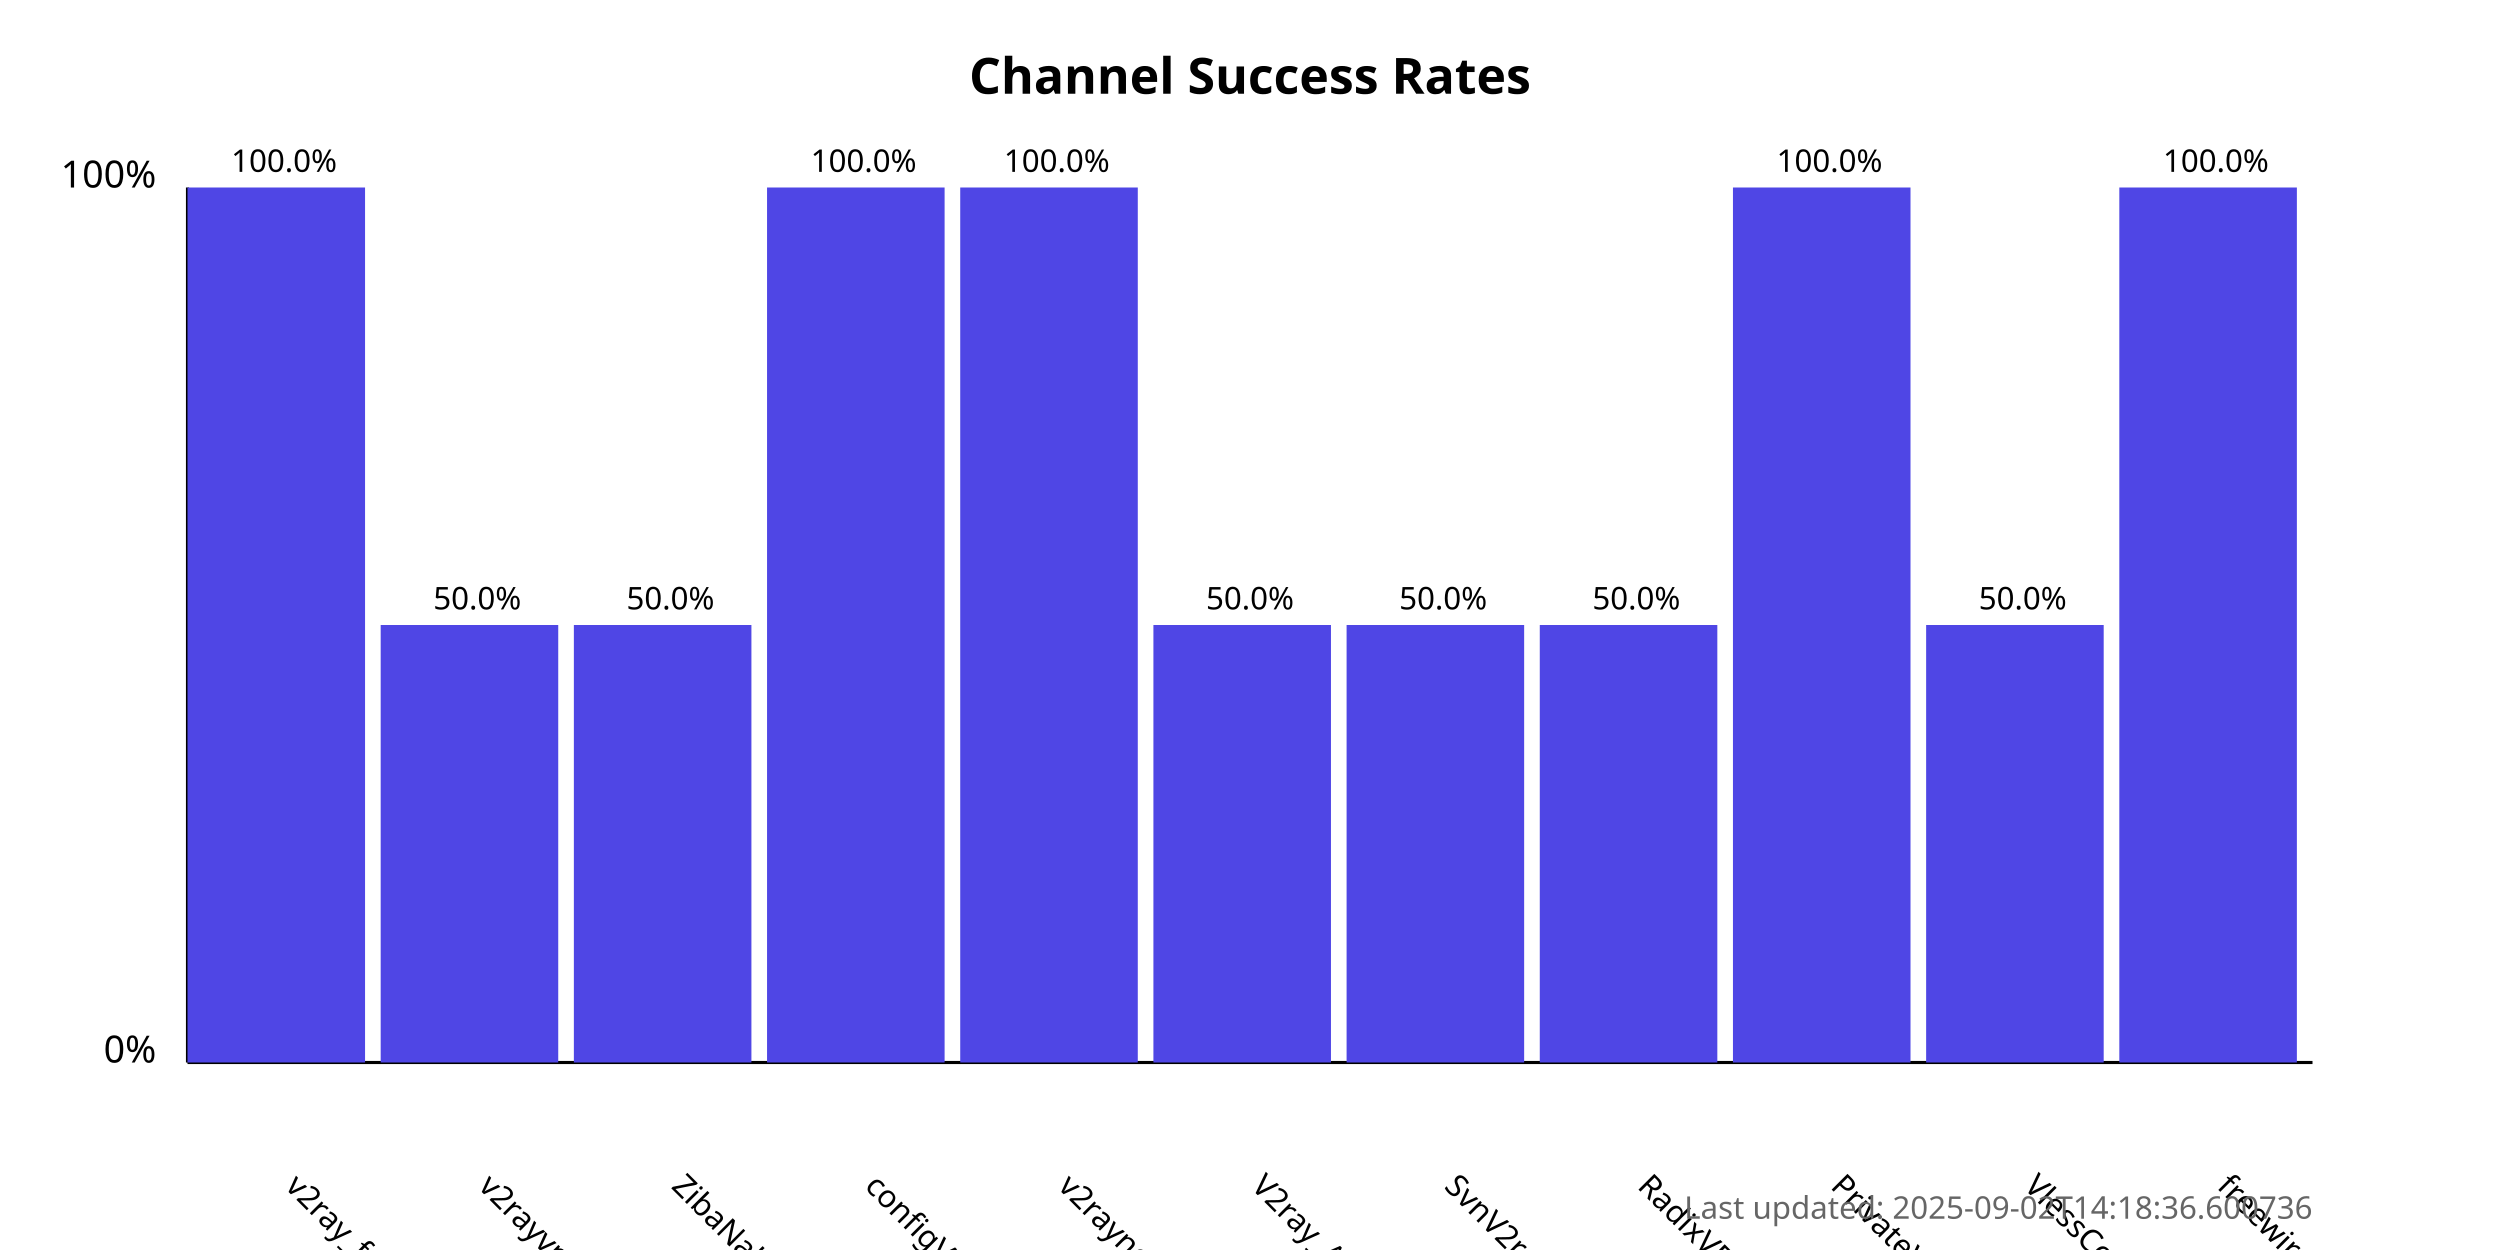
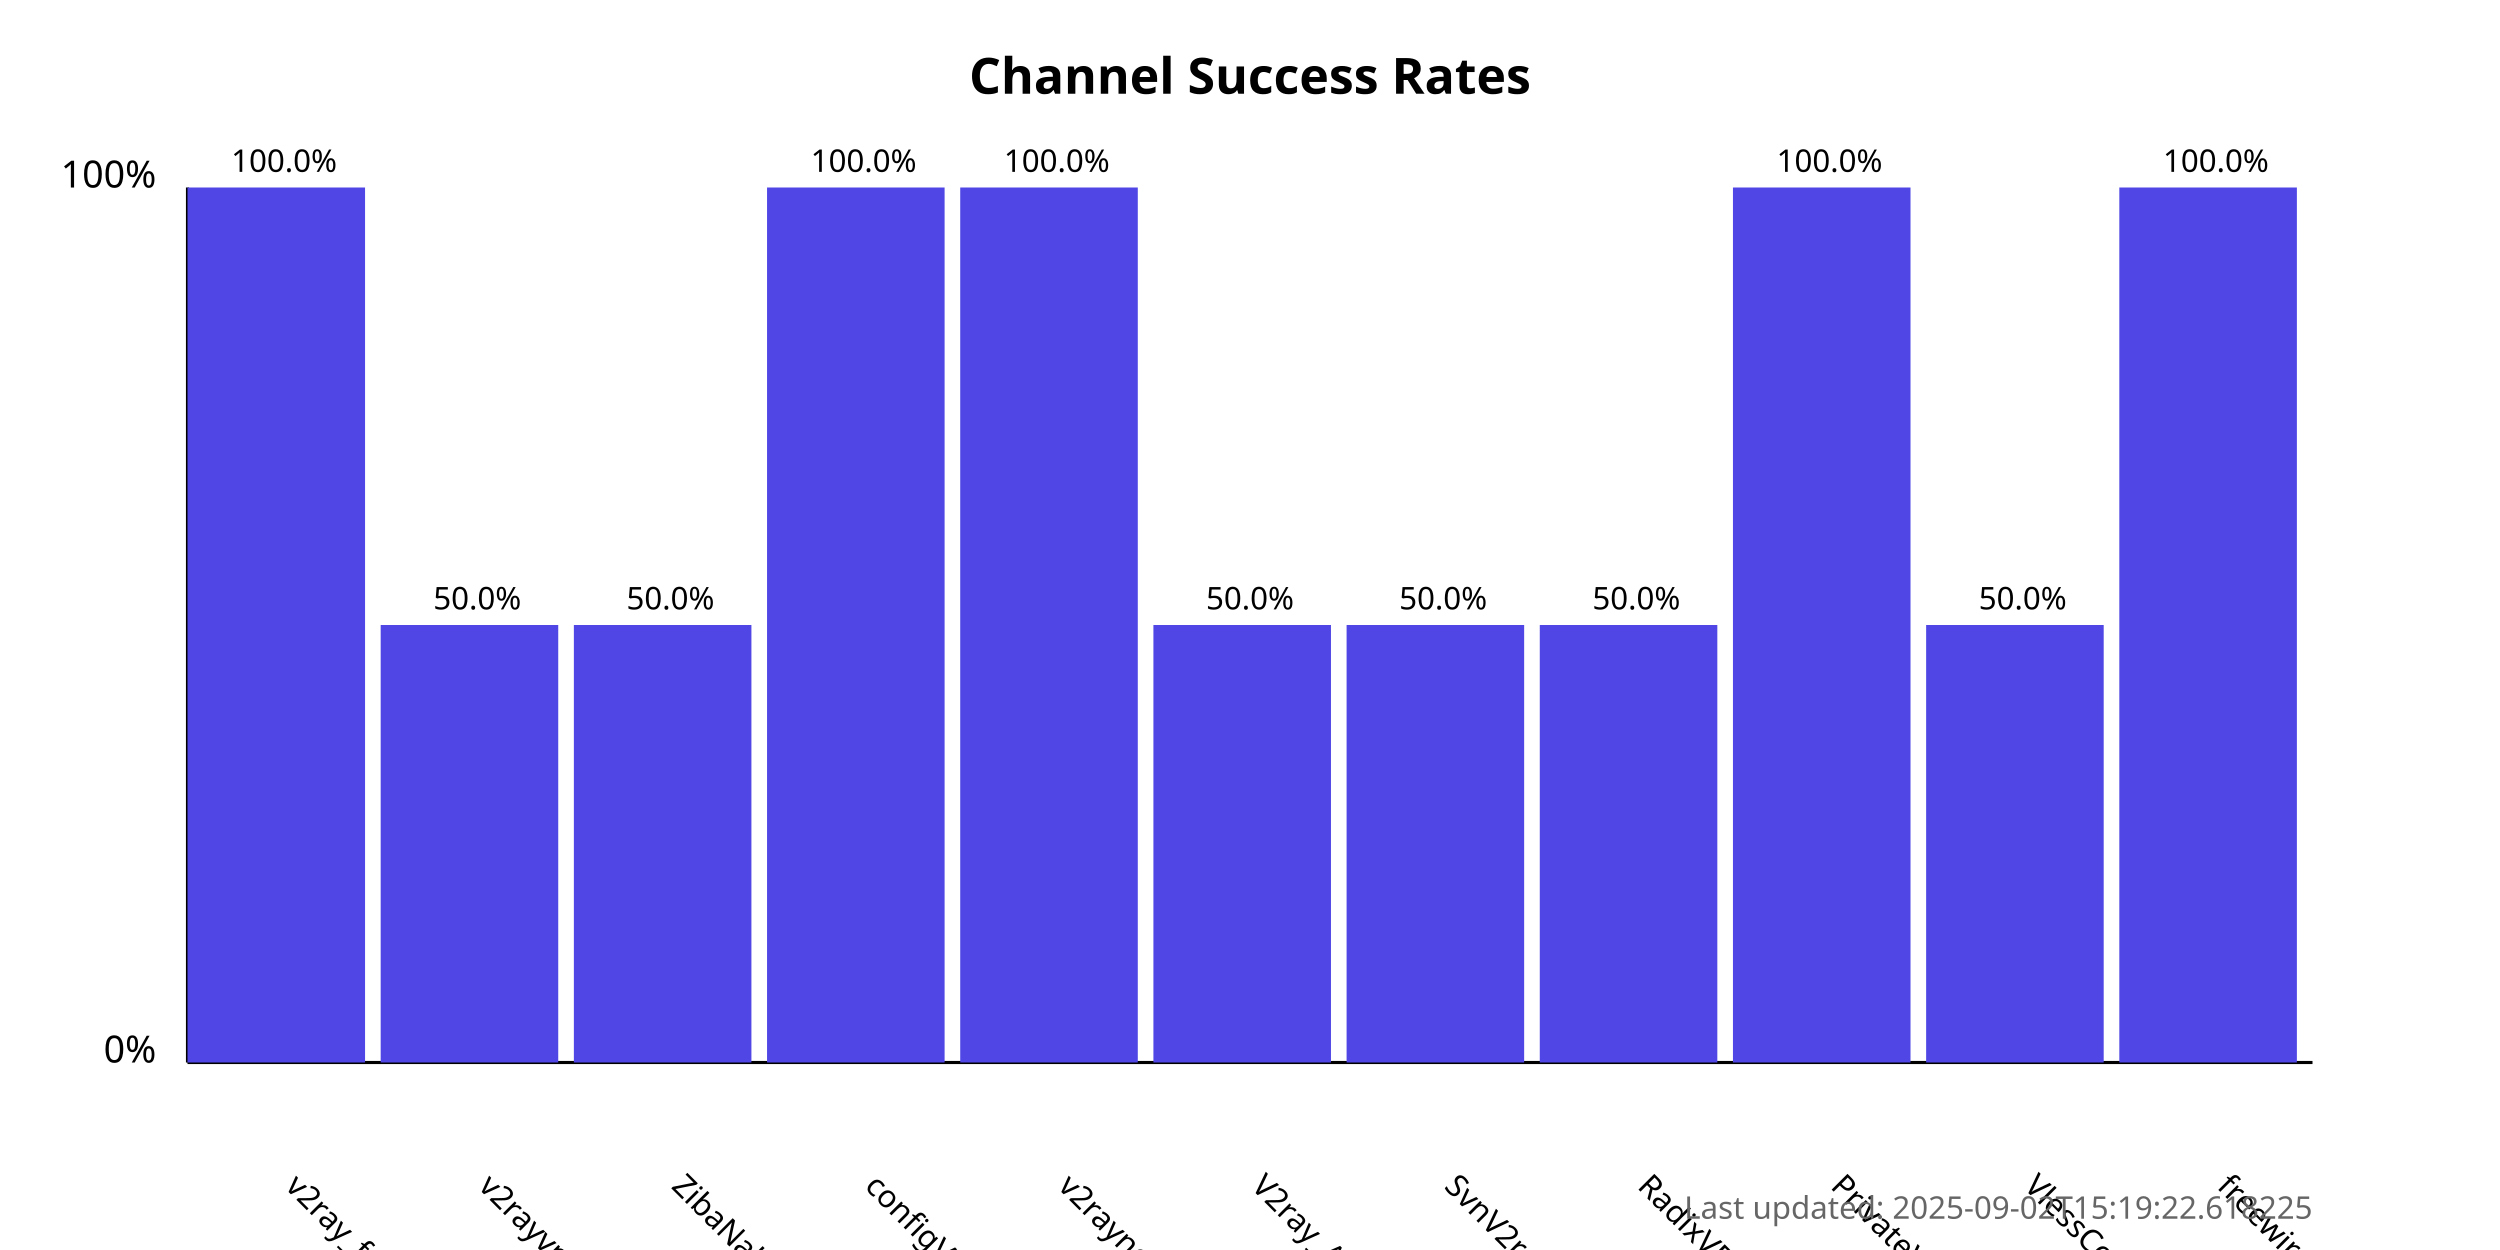
<svg xmlns="http://www.w3.org/2000/svg" width="800" height="400">
  <style>
            .chart-title { font: bold 16px sans-serif; }
            .axis-label { font: 12px sans-serif; }
            .tick-label { font: 10px sans-serif; }
            .bar { fill: #4f46e5; }
            .bar:hover { fill: #6366f1; }
            .timestamp { font: 10px sans-serif; fill: #666; }
        </style>
  <text x="400.0" y="30" text-anchor="middle" class="chart-title">
            Channel Success Rates
        </text>
  <line x1="60" y1="340" x2="60" y2="60" stroke="black" stroke-width="1" />
  <line x1="60" y1="340" x2="740" y2="340" stroke="black" stroke-width="1" />
  <text x="50" y="340" text-anchor="end" class="axis-label">0%</text>
  <text x="50" y="60" text-anchor="end" class="axis-label">100%</text>
  <g>
    <rect x="60" y="60.0" width="56.818" height="280.0" class="bar" />
    <text x="90.909" y="380" transform="rotate(45, 90.90909, 380)" text-anchor="start" class="tick-label">
                v2ray_free_conf
            </text>
    <text x="90.909" y="55.0" text-anchor="middle" class="tick-label">
                100.0%
            </text>
  </g>
  <g>
    <rect x="121.818" y="200.0" width="56.818" height="140.0" class="bar" />
    <text x="152.727" y="380" transform="rotate(45, 152.7273, 380)" text-anchor="start" class="tick-label">
                v2rayvpno
            </text>
    <text x="152.727" y="195.0" text-anchor="middle" class="tick-label">
                50.0%
            </text>
  </g>
  <g>
    <rect x="183.636" y="200.0" width="56.818" height="140.0" class="bar" />
    <text x="214.545" y="380" transform="rotate(45, 214.5455, 380)" text-anchor="start" class="tick-label">
                ZibaNabz
            </text>
    <text x="214.545" y="195.0" text-anchor="middle" class="tick-label">
                50.0%
            </text>
  </g>
  <g>
    <rect x="245.455" y="60.0" width="56.818" height="280.0" class="bar" />
    <text x="276.364" y="380" transform="rotate(45, 276.3636, 380)" text-anchor="start" class="tick-label">
                configV2rayForFree
            </text>
    <text x="276.364" y="55.0" text-anchor="middle" class="tick-label">
                100.0%
            </text>
  </g>
  <g>
    <rect x="307.273" y="60.0" width="56.818" height="280.0" class="bar" />
    <text x="338.182" y="380" transform="rotate(45, 338.1818, 380)" text-anchor="start" class="tick-label">
                v2rayngvpn
            </text>
    <text x="338.182" y="55.0" text-anchor="middle" class="tick-label">
                100.0%
            </text>
  </g>
  <g>
    <rect x="369.091" y="200.0" width="56.818" height="140.0" class="bar" />
    <text x="400.0" y="380" transform="rotate(45, 400.0, 380)" text-anchor="start" class="tick-label">
                V2ray_Alpha
            </text>
    <text x="400.0" y="195.0" text-anchor="middle" class="tick-label">
                50.0%
            </text>
  </g>
  <g>
    <rect x="430.909" y="200.0" width="56.818" height="140.0" class="bar" />
    <text x="461.818" y="380" transform="rotate(45, 461.8182, 380)" text-anchor="start" class="tick-label">
                SvnV2ray
            </text>
    <text x="461.818" y="195.0" text-anchor="middle" class="tick-label">
                50.0%
            </text>
  </g>
  <g>
    <rect x="492.727" y="200.0" width="56.818" height="140.0" class="bar" />
    <text x="523.636" y="380" transform="rotate(45, 523.6364, 380)" text-anchor="start" class="tick-label">
                RadixVPN
            </text>
    <text x="523.636" y="195.0" text-anchor="middle" class="tick-label">
                50.0%
            </text>
  </g>
  <g>
    <rect x="554.545" y="60.0" width="56.818" height="280.0" class="bar" />
    <text x="585.455" y="380" transform="rotate(45, 585.4545, 380)" text-anchor="start" class="tick-label">
                PrivateVPNs
            </text>
    <text x="585.455" y="55.0" text-anchor="middle" class="tick-label">
                100.0%
            </text>
  </g>
  <g>
    <rect x="616.364" y="200.0" width="56.818" height="140.0" class="bar" />
    <text x="647.273" y="380" transform="rotate(45, 647.2727, 380)" text-anchor="start" class="tick-label">
                VlessConfig
            </text>
    <text x="647.273" y="195.0" text-anchor="middle" class="tick-label">
                50.0%
            </text>
  </g>
  <g>
    <rect x="678.182" y="60.0" width="56.818" height="280.0" class="bar" />
    <text x="709.091" y="380" transform="rotate(45, 709.0909, 380)" text-anchor="start" class="tick-label">
                freewireguard
            </text>
    <text x="709.091" y="55.0" text-anchor="middle" class="tick-label">
                100.0%
            </text>
  </g>
  <text x="740" y="390" text-anchor="end" class="timestamp">
-             Last updated: 2025-09-02T14:18:36.600736
+             Last updated: 2025-09-02T15:19:22.618225
        </text>
</svg>
